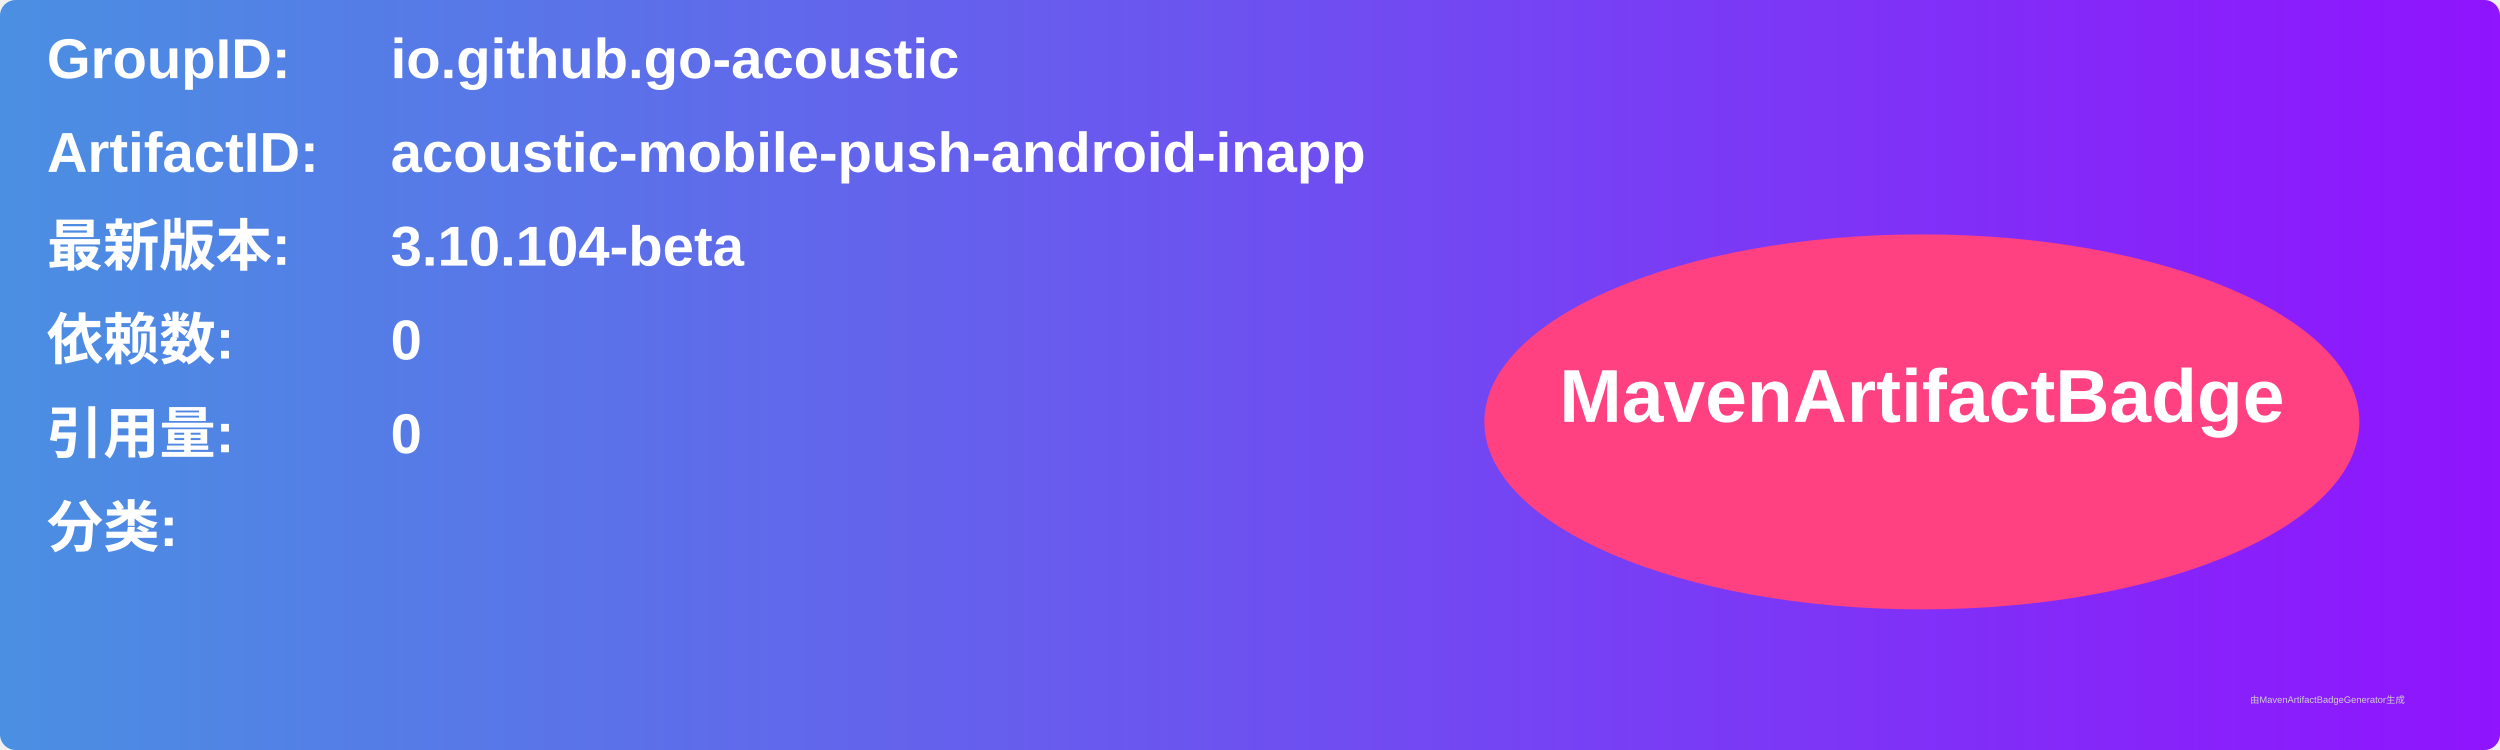
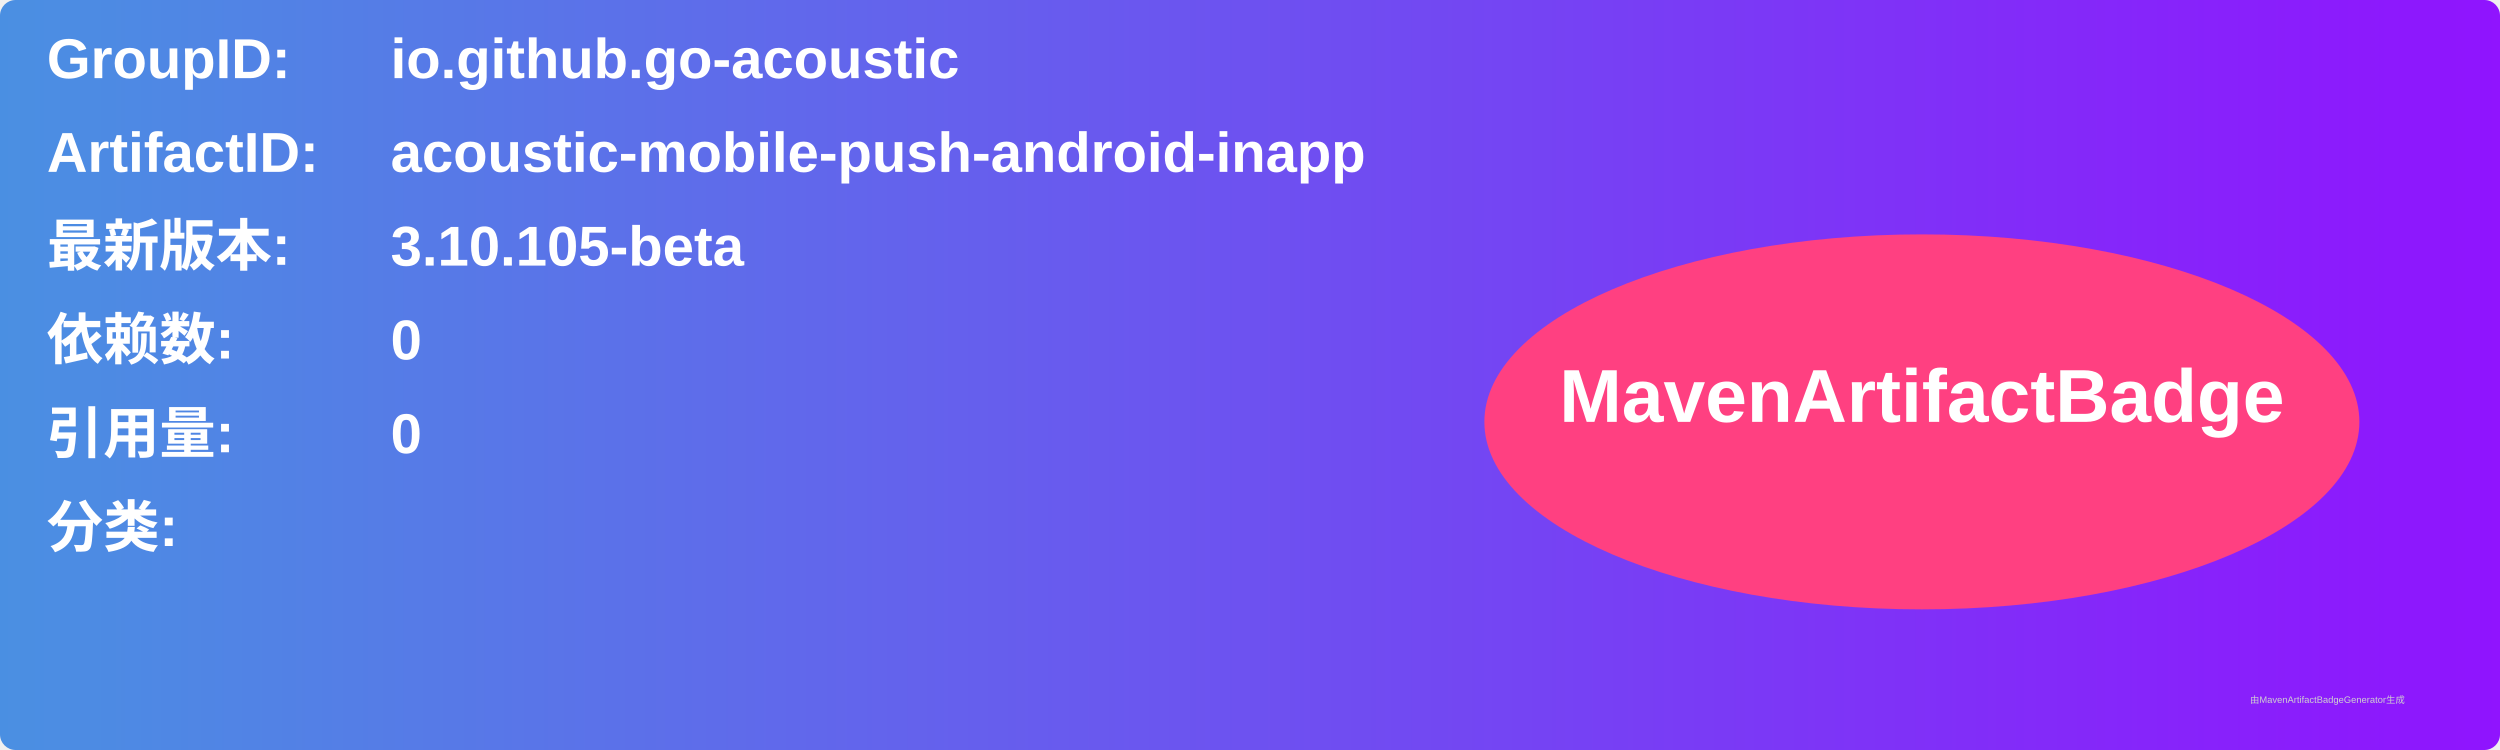
<svg xmlns="http://www.w3.org/2000/svg" width="800" height="240" viewBox="0 0 800 240">
  <linearGradient id="grad" x1="0%" y1="0%" x2="100%" y2="0%">
    <stop offset="0%" stop-color="#4a90e2" />
    <stop offset="100%" stop-color="#9013fe" />
  </linearGradient>
  <rect width="100%" height="100%" rx="5" ry="5" fill="url(#grad)" />
  <g transform="translate(15, 15)">
    <text x="0" y="10" font-family="Arial" font-size="18" fill="white" font-weight="bold" width="260">GroupID:</text>
    <text x="110" y="10" font-family="Arial" font-size="18" fill="white" font-weight="bold" width="460">io.github.go-acoustic</text>
    <text x="0" y="40" font-family="Arial" font-size="18" fill="white" font-weight="bold" width="260">ArtifactID:</text>
    <text x="110" y="40" font-family="Arial" font-size="18" fill="white" font-weight="bold" width="460">acoustic-mobile-push-android-inapp</text>
    <text x="0" y="70" font-family="Arial" font-size="18" fill="white" font-weight="bold">最新版本:</text>
    <text x="110" y="70" font-family="Arial" font-size="18" fill="white" font-weight="bold">
-       <tspan font-weight="bold">3.10.104-beta</tspan>
+       <tspan font-weight="bold">3.10.105-beta</tspan>
    </text>
    <text x="0" y="100" font-family="Arial" font-size="18" fill="white" font-weight="bold">依赖数: </text>
    <text x="110" y="100" font-family="Arial" font-size="18" fill="white">
      <tspan font-weight="bold">0</tspan>
    </text>
    <text x="0" y="130" font-family="Arial" font-size="18" fill="white" font-weight="bold">引用量: </text>
    <text x="110" y="130" font-family="Arial" font-size="18" fill="white">
      <tspan font-weight="bold">0</tspan>
    </text>
    <text x="0" y="160" font-family="Arial" font-size="18" fill="white" font-weight="bold">分类:</text>
    <text x="10" y="190" font-family="Arial" font-size="10" fill="white">
      <tspan font-weight="bold" />
    </text>
    <ellipse cx="600" cy="120" rx="140" ry="60" fill="#ff4081" />
    <text x="600" y="120" text-anchor="middle" font-family="Arial" font-size="24" fill="white" font-weight="bold">MavenArtifactBadge</text>
  </g>
  <text x="720" y="225" font-family="Arial" font-size="3" fill="#d0d0d0">由MavenArtifactBadgeGenerator生成</text>
</svg>
